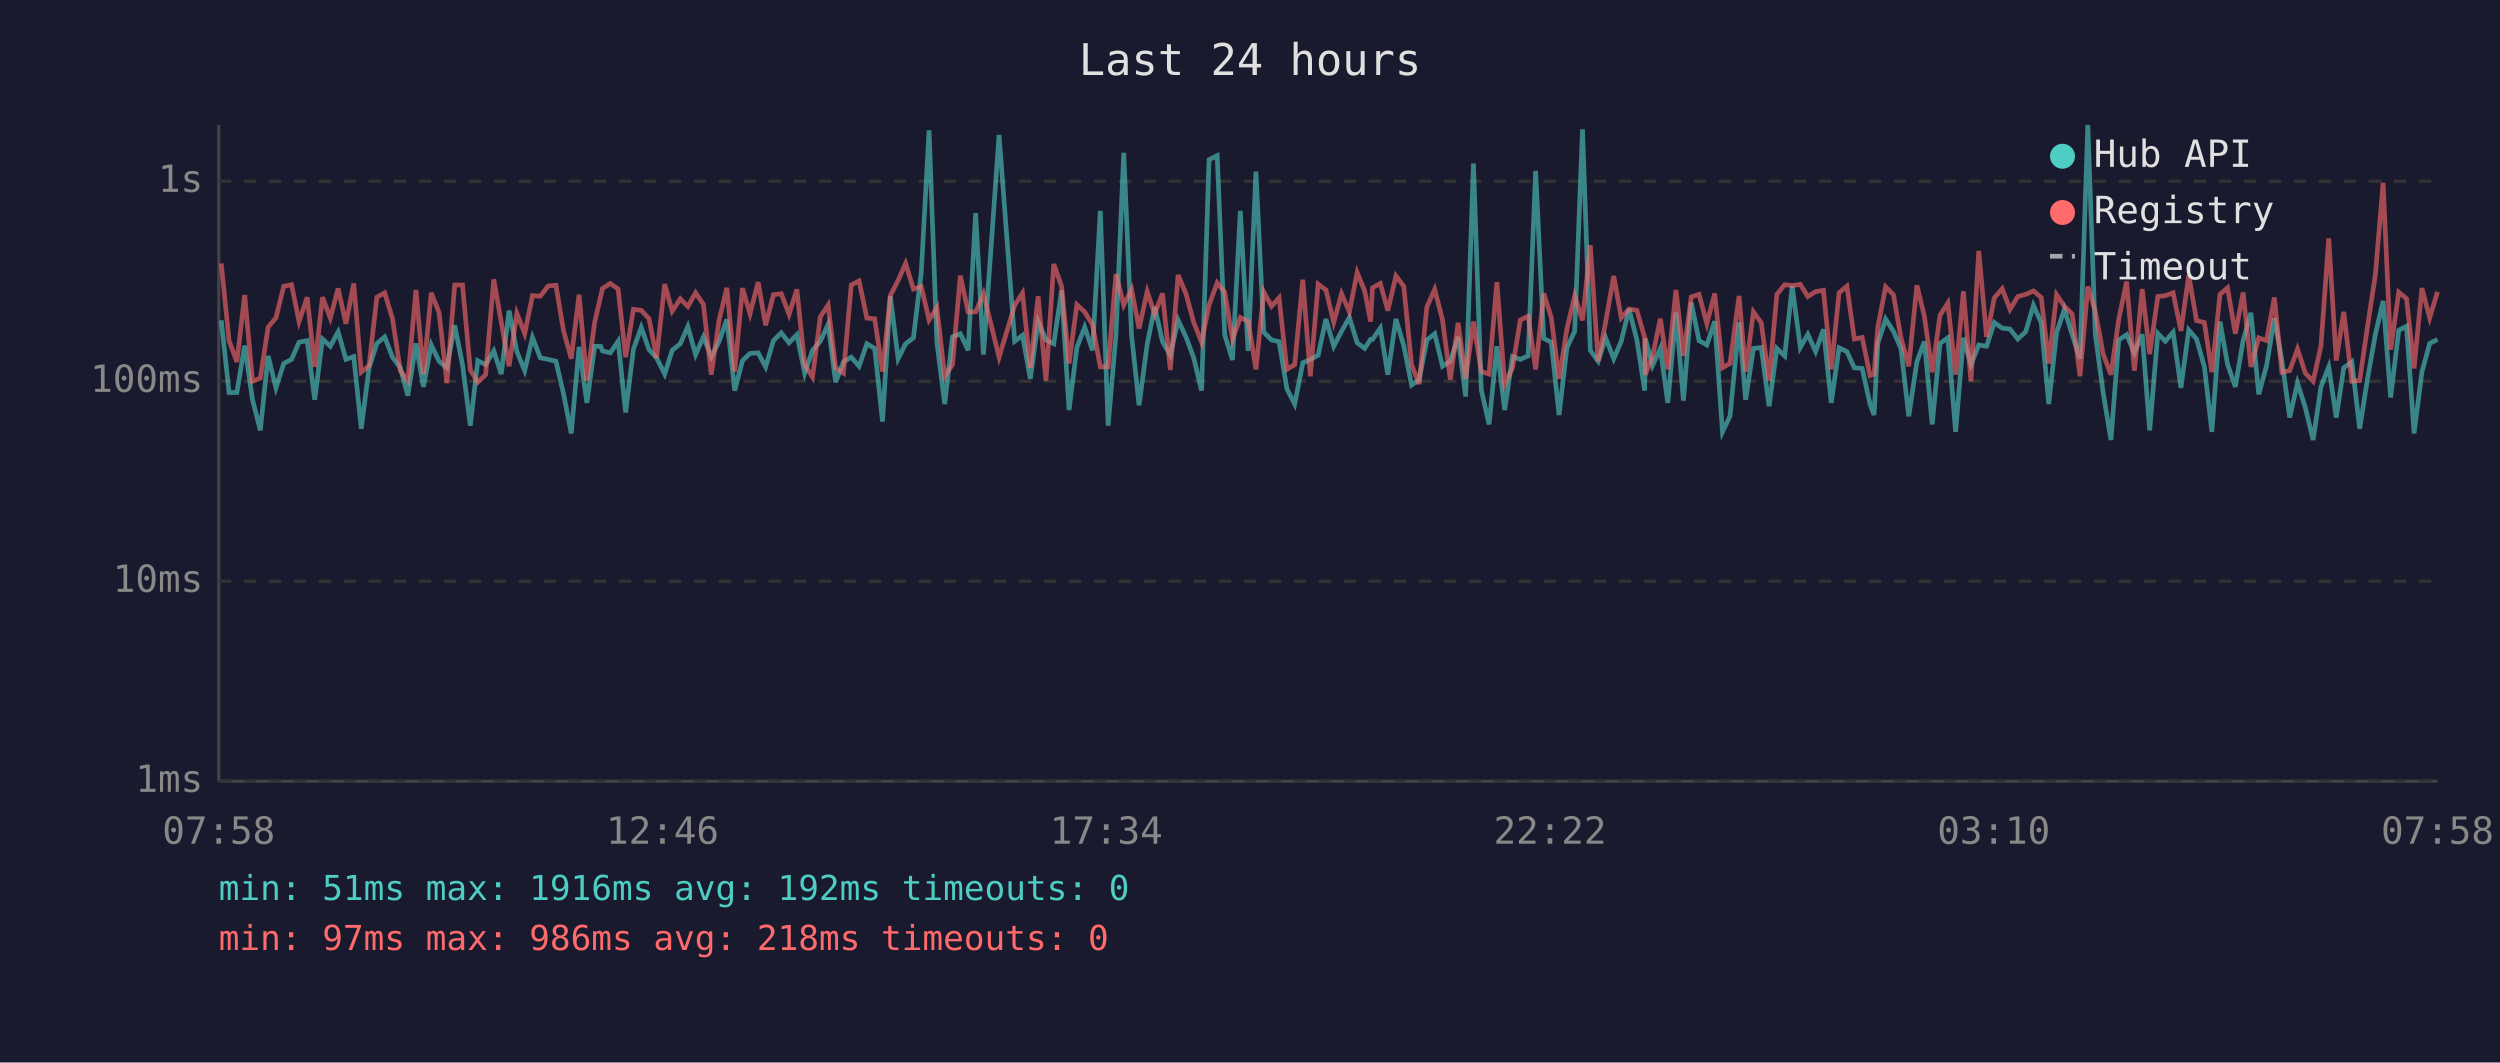
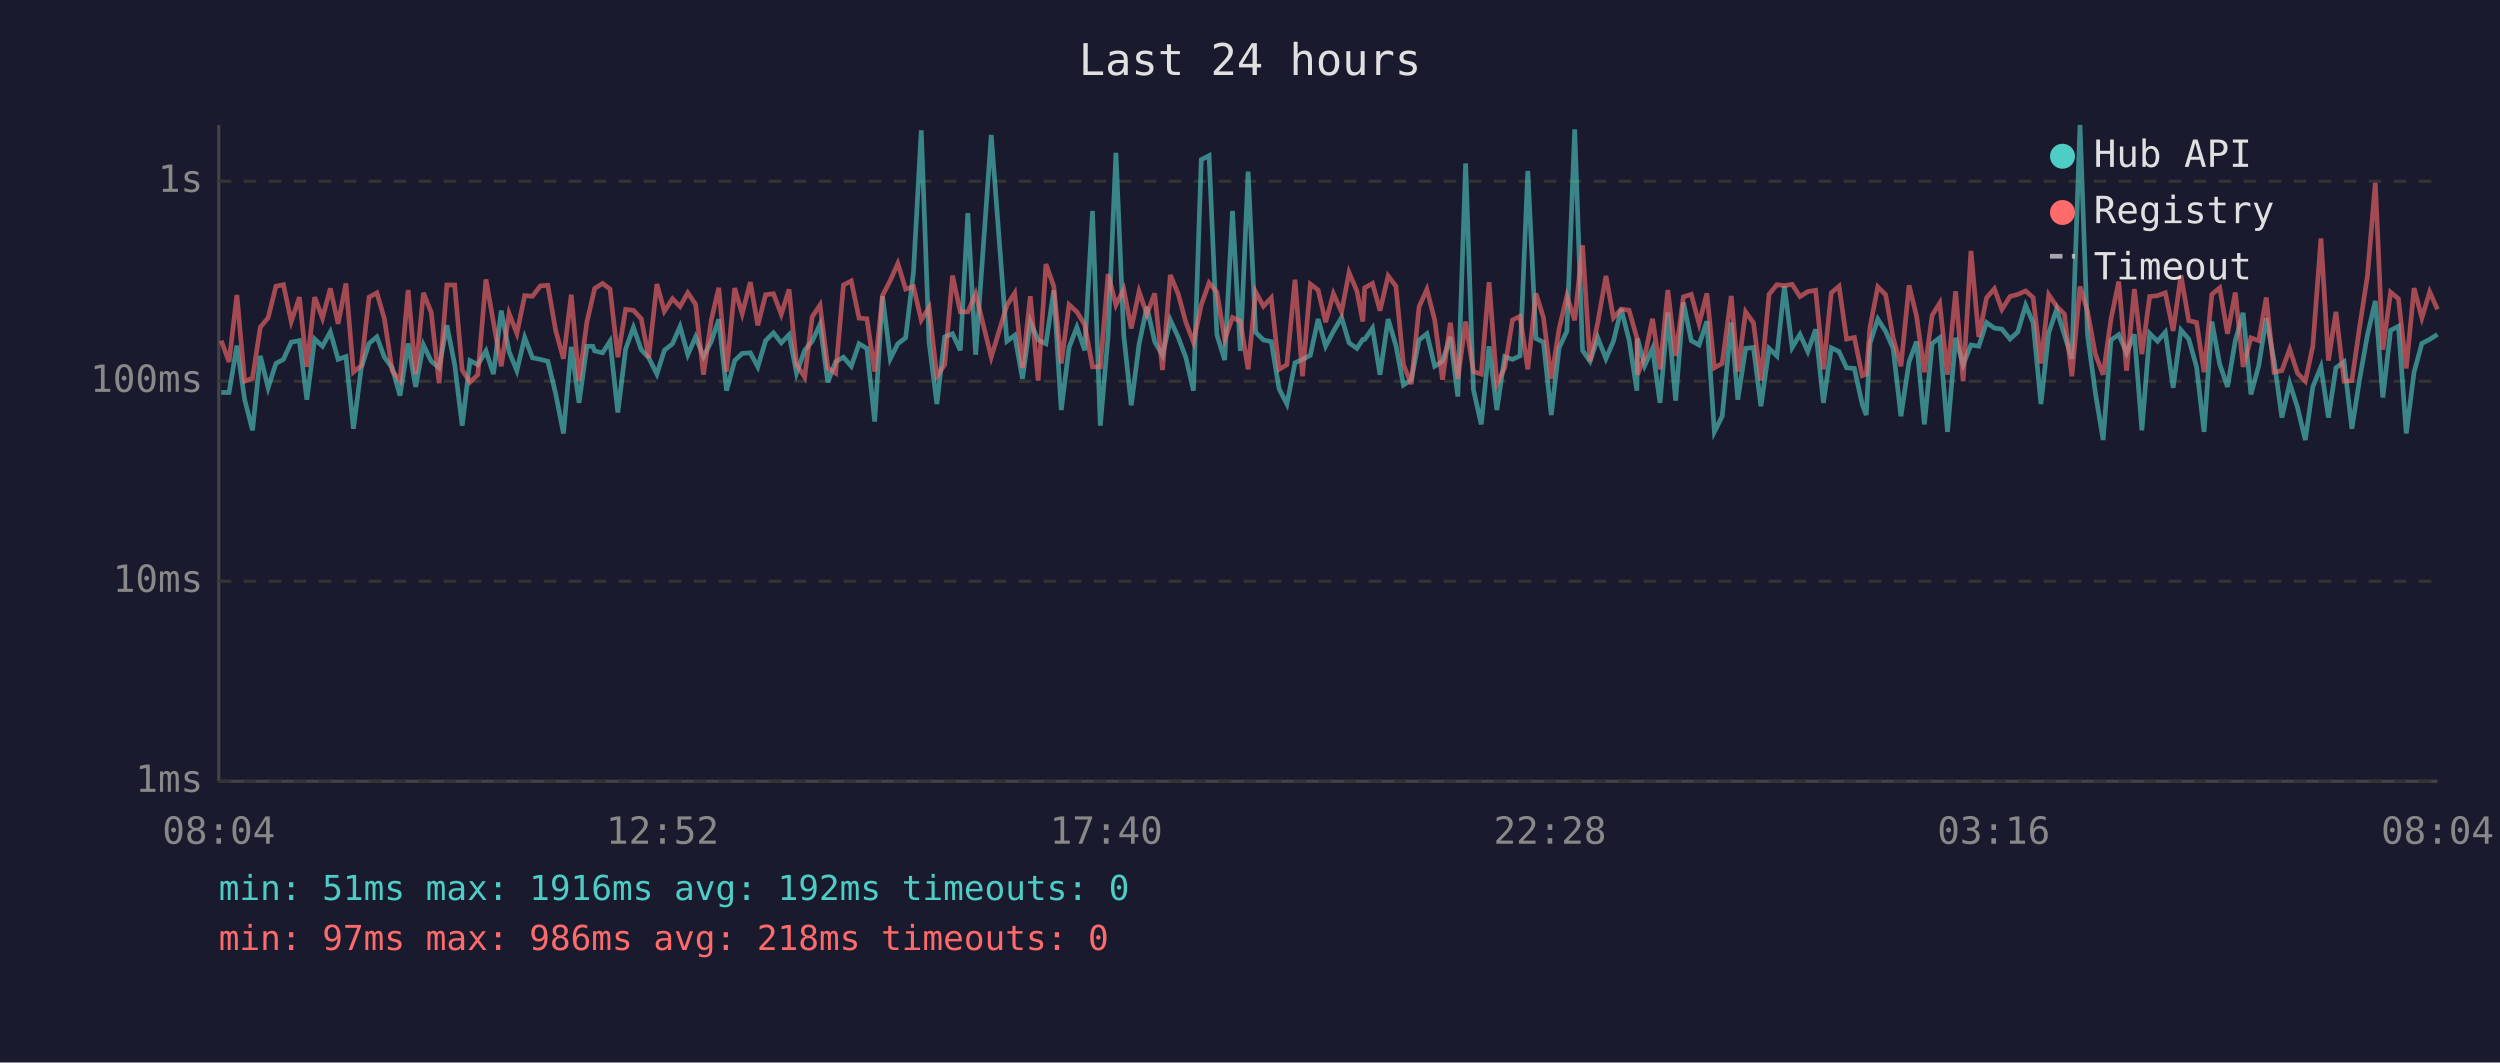
<svg xmlns="http://www.w3.org/2000/svg" viewBox="0 0 800 340" font-family="monospace" font-size="12">
  <rect width="800" height="340" fill="#1a1a2e" />
  <text x="400" y="24" fill="#e0e0e0" font-size="14" text-anchor="middle">Last 24 hours</text>
  <line x1="70" y1="40" x2="70" y2="250" stroke="#444" stroke-width="1" />
  <line x1="70" y1="250" x2="780" y2="250" stroke="#444" stroke-width="1" />
  <line x1="70" y1="250" x2="780" y2="250" stroke="#333" stroke-width="1" stroke-dasharray="4" />
  <text x="65" y="250" fill="#888" text-anchor="end" dominant-baseline="middle">1ms</text>
  <line x1="70" y1="186" x2="780" y2="186" stroke="#333" stroke-width="1" stroke-dasharray="4" />
  <text x="65" y="186" fill="#888" text-anchor="end" dominant-baseline="middle">10ms</text>
  <line x1="70" y1="122" x2="780" y2="122" stroke="#333" stroke-width="1" stroke-dasharray="4" />
  <text x="65" y="122" fill="#888" text-anchor="end" dominant-baseline="middle">100ms</text>
  <line x1="70" y1="58" x2="780" y2="58" stroke="#333" stroke-width="1" stroke-dasharray="4" />
  <text x="65" y="58" fill="#888" text-anchor="end" dominant-baseline="middle">1s</text>
-   <text x="70" y="270" fill="#888" text-anchor="middle">07:58</text>
-   <text x="212" y="270" fill="#888" text-anchor="middle">12:46</text>
-   <text x="354" y="270" fill="#888" text-anchor="middle">17:34</text>
-   <text x="496" y="270" fill="#888" text-anchor="middle">22:22</text>
-   <text x="638" y="270" fill="#888" text-anchor="middle">03:10</text>
-   <text x="780" y="270" fill="#888" text-anchor="middle">07:58</text>
-   <polyline points="70.8,102.5 73.3,125.6 75.8,125.6 78.3,110.6 80.8,127.9 83.3,137.7 85.8,113.9 88.3,124.1 90.8,116.3 93.3,115.0 95.7,109.5 98.3,109.0 100.7,127.9 103.2,108.5 105.7,110.8 108.2,106.2 110.7,115.0 113.2,114.1 115.6,137.2 118.1,117.7 120.6,109.9 123.1,107.8 125.6,114.3 128.1,117.7 130.5,126.6 133.1,109.9 135.5,123.8 138.0,110.4 140.5,115.6 143.0,117.7 145.5,104.1 148.0,116.7 150.5,136.2 152.9,115.4 155.4,116.7 158.0,112.3 160.4,119.7 162.9,99.4 165.4,112.5 167.9,118.6 170.4,108.0 172.9,114.5 175.4,115.0 177.9,115.6 180.3,125.9 182.8,138.7 185.3,111.0 187.8,128.9 190.3,110.8 192.2,110.8 192.8,112.3 195.3,112.9 197.8,109.2 200.2,132.0 202.7,111.7 205.2,104.8 207.7,111.9 210.1,114.5 212.7,119.7 215.1,112.1 217.7,110.0 220.1,104.5 222.6,113.5 225.1,107.8 227.6,114.1 230.1,109.3 232.6,102.2 235.1,125.0 237.6,115.4 240.0,113.1 242.6,112.9 245.0,117.4 247.5,109.0 250.0,106.5 252.5,109.7 255.0,107.1 257.5,119.4 260.0,112.1 262.5,109.2 265.0,103.8 267.4,122.3 269.9,115.8 272.4,114.3 274.9,117.2 277.4,110.0 279.9,111.5 282.4,134.9 284.9,94.8 287.4,114.8 289.8,110.0 292.3,108.1 294.8,87.2 297.3,41.7 299.8,109.5 302.3,129.3 304.8,107.8 307.3,106.8 309.8,112.1 312.2,68.2 314.7,113.5 319.7,43.2 324.7,109.2 327.2,107.3 329.7,121.2 332.2,102.9 334.7,108.8 337.2,110.0 339.7,92.9 342.1,131.2 344.6,111.2 347.1,104.7 349.6,112.1 352.1,67.5 354.6,136.2 357.1,107.3 359.6,48.9 362.1,107.3 364.5,129.7 367.1,110.2 369.5,98.2 372.0,109.3 374.5,113.7 377.0,102.4 379.5,107.8 382.0,114.5 384.5,125.0 386.9,51.1 389.5,49.8 391.9,107.1 394.4,115.2 396.9,67.5 399.4,112.3 401.9,54.9 404.4,106.3 406.9,108.8 409.3,109.3 411.8,124.4 414.3,129.3 416.9,116.1 419.3,115.0 421.8,113.7 424.3,102.1 426.8,110.8 429.3,106.0 431.8,101.6 434.3,109.7 436.7,111.5 438.6,108.6 439.2,108.6 441.7,105.0 444.1,119.9 446.7,102.1 449.2,110.6 451.7,123.2 454.1,121.5 456.6,108.8 459.1,106.8 461.6,117.2 464.1,115.6 466.6,107.8 469.0,126.9 471.5,52.3 474.0,124.7 476.5,135.8 479.0,110.8 481.5,131.2 484.0,114.1 486.5,115.0 489.0,113.9 491.4,54.7 494.0,108.3 496.4,109.5 498.9,132.8 501.4,111.3 503.9,106.0 506.4,41.4 508.9,112.1 511.4,115.6 513.8,108.1 516.4,114.8 518.8,109.2 521.3,98.9 523.8,108.8 526.3,125.0 526.5,108.3 528.8,117.0 531.3,111.5 533.7,128.9 536.3,100.0 538.7,128.2 541.2,96.8 543.7,109.0 546.2,110.4 548.7,102.8 551.2,138.2 553.6,133.2 556.5,103.2 558.6,127.9 561.1,111.5 563.6,111.2 566.1,130.0 568.6,111.5 571.1,113.9 573.5,91.6 576.1,111.2 578.5,107.0 581.0,112.5 583.5,105.4 586.0,128.9 588.5,111.3 591.0,112.5 593.4,117.7 595.9,117.9 598.4,129.3 599.7,132.8 600.9,109.9 603.4,102.1 605.9,106.0 608.3,111.5 610.8,133.2 613.4,115.8 615.8,109.3 618.3,135.8 620.8,109.9 623.3,108.1 625.8,138.2 628.3,108.1 630.7,116.7 633.2,110.4 635.7,110.8 638.2,103.2 640.7,105.0 643.2,105.3 645.7,108.5 648.2,106.2 650.7,97.7 653.2,103.3 655.6,129.3 658.1,106.5 660.6,99.0 663.1,107.1 665.6,114.8 668.1,40.0 670.5,107.0 673.0,125.6 675.5,140.8 678.0,108.8 680.5,107.1 683.0,112.9 685.5,107.0 687.9,137.7 690.5,106.7 692.9,109.2 695.4,106.3 697.9,124.1 700.4,105.6 702.9,108.5 705.4,117.4 707.8,138.2 710.4,102.9 712.8,116.5 715.3,123.8 717.8,109.0 720.3,100.1 722.8,126.2 725.3,117.0 727.8,101.8 730.2,115.4 732.7,133.6 735.2,122.6 737.7,130.4 740.2,140.8 742.7,123.8 745.2,117.4 747.6,133.6 750.0,117.7 752.6,115.8 755.1,137.2 757.6,121.2 760.1,107.1 762.6,96.3 765.0,127.2 767.6,105.7 770.1,104.4 772.5,138.7 775.0,119.1 777.5,109.9 780.0,108.6" fill="none" stroke="#4ecdc4" stroke-width="1.5" opacity="0.6" />
-   <polyline points="70.8,84.3 73.3,109.0 75.8,115.8 78.3,94.4 80.8,122.0 83.3,121.0 85.8,104.7 88.3,101.7 90.8,91.6 93.3,91.1 95.7,102.9 98.3,95.1 100.7,117.4 103.2,95.1 105.7,101.8 108.2,92.3 110.7,103.6 113.2,90.7 115.6,119.1 118.1,117.0 120.6,95.1 123.1,93.7 125.6,102.0 128.1,118.6 130.5,121.8 133.1,92.8 135.5,119.7 138.0,93.7 140.5,100.0 143.0,122.6 145.5,91.2 148.0,91.2 150.5,118.4 152.9,122.3 155.4,119.9 158.0,89.4 160.4,103.1 162.9,117.2 165.4,100.3 167.9,106.7 170.4,94.6 172.9,94.8 175.4,91.5 177.9,91.3 180.3,105.7 182.8,114.8 185.3,94.3 187.8,121.8 190.3,103.1 192.2,94.9 192.8,92.3 195.3,90.7 197.8,92.5 200.2,114.3 202.7,99.0 205.2,99.3 207.7,102.0 210.1,114.5 212.7,90.9 215.1,99.6 217.7,95.6 220.1,98.1 222.6,93.7 225.1,97.4 227.6,119.9 230.1,102.5 232.6,92.1 235.1,118.9 237.6,92.2 240.0,100.4 242.6,90.3 245.0,104.1 247.5,94.3 250.0,94.0 252.5,100.6 255.0,92.6 257.5,116.7 260.0,120.7 262.5,101.4 265.0,97.6 267.4,117.7 269.9,119.4 272.4,91.2 274.9,89.9 277.4,101.8 279.9,102.0 282.4,118.9 284.9,94.6 287.4,89.7 289.8,84.3 292.3,92.5 294.8,91.7 297.3,102.4 299.8,98.4 302.3,120.4 304.8,116.7 307.3,88.2 309.8,99.8 312.2,99.8 314.7,94.0 319.7,114.3 324.7,97.7 327.2,93.8 329.7,117.7 332.2,94.8 334.7,121.8 337.2,84.5 339.7,91.6 342.1,116.3 344.6,97.5 347.1,99.8 349.6,103.9 352.1,117.4 354.6,117.4 357.1,87.7 359.6,97.6 362.1,92.6 364.5,105.1 367.1,93.3 369.5,100.5 372.0,93.9 374.5,118.4 377.0,88.0 379.5,94.0 382.0,103.2 384.5,109.5 386.9,97.6 389.5,90.5 391.9,93.5 394.4,108.6 396.9,101.6 399.4,102.8 401.9,118.2 404.4,93.4 406.9,98.0 409.3,95.3 411.8,118.2 414.3,116.7 416.9,89.5 419.3,120.4 421.8,90.9 424.3,92.8 426.8,103.1 429.3,94.0 431.8,99.8 434.3,87.2 436.7,93.1 438.6,102.9 439.2,92.1 441.7,90.7 444.1,99.4 446.7,88.3 449.2,91.6 451.7,116.7 454.1,122.9 456.6,98.2 459.1,92.6 461.6,102.4 464.1,121.5 466.6,103.3 469.0,121.2 471.5,102.9 474.0,118.9 476.5,119.7 479.0,90.3 481.5,122.9 484.0,117.7 486.5,102.4 489.0,101.2 491.4,118.2 494.0,93.9 496.4,101.6 498.9,121.2 501.4,105.3 503.9,94.7 506.4,102.5 508.9,78.5 511.4,115.6 513.8,103.1 516.4,88.3 518.8,101.7 521.3,98.9 523.8,99.3 526.3,108.1 526.5,119.9 528.8,114.1 531.3,102.0 533.7,118.2 536.3,92.8 538.7,113.9 541.2,95.0 543.7,94.2 546.2,103.6 548.7,93.9 551.2,117.7 553.6,116.3 556.5,94.7 558.6,118.9 561.1,99.8 563.6,103.3 566.1,121.8 568.6,94.2 571.1,91.1 573.5,91.4 576.1,91.0 578.5,94.9 581.0,93.3 583.5,92.9 586.0,118.2 588.5,93.7 591.0,91.6 593.4,108.5 595.9,108.0 598.4,120.2 599.7,119.7 600.9,104.7 603.4,91.8 605.9,94.3 608.3,108.1 610.8,117.2 613.4,91.3 615.8,101.2 618.3,119.1 620.8,100.9 623.3,97.0 625.8,119.9 628.3,93.2 630.7,122.0 633.2,80.3 635.7,107.8 638.2,95.3 640.7,92.4 643.2,99.0 645.7,94.9 648.2,94.2 650.7,93.1 653.2,95.2 655.6,116.3 658.1,94.3 660.6,98.0 663.1,100.5 665.6,120.4 668.1,91.7 670.5,99.6 673.0,113.3 675.5,119.9 678.0,102.2 680.5,90.1 683.0,118.6 685.5,92.5 687.9,113.3 690.5,94.9 692.9,94.6 695.4,93.7 697.9,105.9 700.4,88.1 702.9,102.6 705.4,103.2 707.8,119.1 710.4,94.2 712.8,92.1 715.3,106.8 717.8,93.6 720.3,117.4 722.8,108.1 725.3,109.0 727.8,95.2 730.2,119.1 732.7,118.6 735.2,111.7 737.7,119.4 740.2,122.0 742.7,110.8 745.2,76.3 747.6,115.4 750.0,99.8 752.6,122.0 755.1,121.8 757.6,104.5 760.1,88.1 762.6,58.5 765.0,111.9 767.6,93.5 770.1,95.6 772.5,117.9 775.0,92.2 777.5,101.7 780.0,93.4" fill="none" stroke="#ff6b6b" stroke-width="1.5" opacity="0.6" />
+   <text x="70" y="270" fill="#888" text-anchor="middle">08:04</text>
+   <text x="212" y="270" fill="#888" text-anchor="middle">12:52</text>
+   <text x="354" y="270" fill="#888" text-anchor="middle">17:40</text>
+   <text x="496" y="270" fill="#888" text-anchor="middle">22:28</text>
+   <text x="638" y="270" fill="#888" text-anchor="middle">03:16</text>
+   <text x="780" y="270" fill="#888" text-anchor="middle">08:04</text>
+   <polyline points="70.8,125.6 73.3,125.6 75.8,110.6 78.3,127.9 80.8,137.7 83.3,113.9 85.8,124.1 88.3,116.3 90.7,115.0 93.2,109.5 95.8,109.0 98.2,127.9 100.7,108.5 103.2,110.8 105.7,106.2 108.2,115.0 110.7,114.1 113.1,137.2 115.6,117.7 118.1,109.9 120.6,107.8 123.0,114.3 125.5,117.7 128.0,126.6 130.6,109.9 133.0,123.8 135.5,110.4 138.0,115.6 140.5,117.7 143.0,104.1 145.5,116.7 147.9,136.2 150.4,115.4 152.9,116.7 155.5,112.3 157.9,119.7 160.4,99.4 162.9,112.5 165.4,118.6 167.9,108.0 170.4,114.5 172.9,115.0 175.3,115.6 177.8,125.9 180.3,138.7 182.8,111.0 185.3,128.9 187.8,110.8 189.7,110.8 190.3,112.3 192.8,112.9 195.2,109.2 197.7,132.0 200.2,111.7 202.7,104.8 205.2,111.9 207.6,114.5 210.2,119.7 212.6,112.1 215.2,110.0 217.6,104.5 220.1,113.5 222.6,107.8 225.1,114.1 227.6,109.3 230.0,102.2 232.5,125.0 235.1,115.4 237.5,113.1 240.1,112.9 242.5,117.4 245.0,109.0 247.5,106.5 250.0,109.7 252.5,107.1 254.9,119.4 257.5,112.1 259.9,109.2 262.4,103.8 264.9,122.3 267.4,115.8 269.9,114.3 272.4,117.2 274.9,110.0 277.4,111.5 279.9,134.9 282.4,94.8 284.9,114.8 287.3,110.0 289.8,108.1 292.3,87.2 294.8,41.7 297.3,109.5 299.8,129.3 302.3,107.8 304.8,106.8 307.3,112.1 309.7,68.2 312.2,113.5 317.2,43.2 322.2,109.2 324.7,107.3 327.2,121.2 329.7,102.9 332.2,108.8 334.7,110.0 337.2,92.9 339.6,131.2 342.1,111.2 344.6,104.7 347.1,112.1 349.6,67.5 352.1,136.2 354.6,107.3 357.1,48.9 359.6,107.3 362.0,129.7 364.5,110.2 367.0,98.2 369.5,109.3 372.0,113.7 374.5,102.4 377.0,107.8 379.5,114.5 381.9,125.0 384.4,51.1 386.9,49.8 389.4,107.1 391.9,115.2 394.4,67.5 396.9,112.3 399.4,54.9 401.8,106.3 404.3,108.8 406.8,109.3 409.3,124.4 411.8,129.3 414.4,116.1 416.8,115.0 419.3,113.7 421.8,102.1 424.2,110.8 426.7,106.0 429.3,101.6 431.7,109.7 434.2,111.5 436.1,108.6 436.7,108.6 439.2,105.0 441.6,119.9 444.2,102.1 446.7,110.6 449.1,123.2 451.6,121.5 454.1,108.8 456.6,106.8 459.1,117.2 461.6,115.6 464.1,107.8 466.5,126.9 469.0,52.3 471.5,124.7 474.0,135.8 476.5,110.8 479.0,131.2 481.5,114.1 484.0,115.0 486.4,113.9 488.9,54.7 491.5,108.3 493.9,109.5 496.4,132.8 498.9,111.3 501.4,106.0 503.9,41.4 506.4,112.1 508.8,115.6 511.3,108.1 513.9,114.8 516.3,109.2 518.8,98.9 521.3,108.8 523.8,125.0 524.0,108.3 526.3,117.0 528.8,111.5 531.2,128.9 533.7,100.0 536.2,128.2 538.7,96.8 541.2,109.0 543.7,110.4 546.2,102.8 548.6,138.2 551.1,133.2 554.0,103.2 556.1,127.9 558.6,111.5 561.1,111.2 563.5,130.0 566.1,111.5 568.6,113.9 571.0,91.6 573.5,111.2 576.0,107.0 578.5,112.5 581.0,105.4 583.5,128.9 586.0,111.3 588.5,112.5 590.9,117.7 593.4,117.9 595.9,129.3 597.2,132.8 598.4,109.9 600.9,102.1 603.4,106.0 605.8,111.5 608.3,133.2 610.9,115.8 613.3,109.3 615.8,135.8 618.3,109.9 620.7,108.1 623.2,138.2 625.8,108.1 628.2,116.7 630.7,110.4 633.2,110.8 635.7,103.2 638.2,105.0 640.6,105.3 643.2,108.5 645.7,106.2 648.2,97.7 650.6,103.3 653.1,129.3 655.6,106.5 658.1,99.0 660.6,107.1 663.0,114.8 665.6,40.0 668.0,107.0 670.5,125.6 673.0,140.8 675.5,108.8 678.0,107.1 680.5,112.9 683.0,107.0 685.4,137.7 687.9,106.7 690.4,109.2 692.9,106.3 695.4,124.1 697.9,105.6 700.4,108.5 702.9,117.4 705.3,138.2 707.8,102.9 710.3,116.5 712.8,123.8 715.3,109.0 717.8,100.1 720.3,126.2 722.8,117.0 725.2,101.8 727.7,115.4 730.2,133.6 732.7,122.6 735.2,130.4 737.7,140.8 740.1,123.8 742.7,117.4 745.1,133.6 747.5,117.7 750.1,115.8 752.6,137.2 755.1,121.2 757.6,107.1 760.1,96.3 762.5,127.2 765.0,105.7 767.5,104.4 770.0,138.7 772.5,119.1 775.0,109.9 777.5,108.6 780.0,107.0" fill="none" stroke="#4ecdc4" stroke-width="1.5" opacity="0.6" />
+   <polyline points="70.8,109.0 73.3,115.8 75.8,94.4 78.3,122.0 80.8,121.0 83.3,104.7 85.8,101.7 88.3,91.6 90.7,91.1 93.2,102.9 95.8,95.1 98.2,117.4 100.7,95.1 103.2,101.8 105.7,92.3 108.2,103.6 110.7,90.7 113.1,119.1 115.6,117.0 118.1,95.1 120.6,93.7 123.0,102.0 125.5,118.6 128.0,121.8 130.6,92.8 133.0,119.7 135.5,93.7 138.0,100.0 140.5,122.6 143.0,91.2 145.5,91.2 147.9,118.4 150.4,122.3 152.9,119.9 155.5,89.4 157.9,103.1 160.4,117.2 162.9,100.3 165.4,106.7 167.9,94.6 170.4,94.8 172.9,91.5 175.3,91.3 177.8,105.7 180.3,114.8 182.8,94.3 185.3,121.8 187.8,103.1 189.7,94.9 190.3,92.3 192.8,90.7 195.2,92.5 197.7,114.3 200.2,99.0 202.7,99.3 205.2,102.0 207.6,114.5 210.2,90.9 212.6,99.6 215.2,95.6 217.6,98.1 220.1,93.7 222.6,97.4 225.1,119.9 227.6,102.5 230.0,92.1 232.5,118.9 235.1,92.2 237.5,100.4 240.1,90.3 242.5,104.1 245.0,94.3 247.5,94.0 250.0,100.6 252.5,92.6 254.9,116.7 257.5,120.7 259.9,101.4 262.4,97.6 264.9,117.7 267.4,119.4 269.9,91.2 272.4,89.9 274.9,101.8 277.4,102.0 279.9,118.9 282.4,94.6 284.9,89.7 287.3,84.3 289.8,92.5 292.3,91.7 294.8,102.4 297.3,98.4 299.8,120.4 302.3,116.7 304.8,88.2 307.3,99.8 309.7,99.8 312.2,94.0 317.2,114.3 322.2,97.7 324.7,93.8 327.2,117.7 329.7,94.8 332.2,121.8 334.7,84.5 337.2,91.6 339.6,116.3 342.1,97.5 344.6,99.8 347.1,103.9 349.6,117.4 352.1,117.4 354.6,87.7 357.1,97.6 359.6,92.6 362.0,105.1 364.5,93.3 367.0,100.5 369.5,93.9 372.0,118.4 374.5,88.0 377.0,94.0 379.5,103.2 381.9,109.5 384.4,97.6 386.9,90.5 389.4,93.5 391.9,108.6 394.4,101.6 396.9,102.8 399.4,118.2 401.8,93.4 404.3,98.0 406.8,95.3 409.3,118.2 411.8,116.7 414.4,89.5 416.8,120.4 419.3,90.9 421.8,92.8 424.2,103.1 426.7,94.0 429.3,99.8 431.7,87.2 434.2,93.1 436.1,102.9 436.7,92.1 439.2,90.7 441.6,99.4 444.2,88.3 446.7,91.6 449.1,116.7 451.6,122.9 454.1,98.2 456.6,92.6 459.1,102.4 461.6,121.5 464.1,103.3 466.5,121.2 469.0,102.9 471.5,118.9 474.0,119.7 476.5,90.3 479.0,122.9 481.5,117.7 484.0,102.4 486.4,101.2 488.9,118.2 491.5,93.9 493.9,101.6 496.4,121.2 498.9,105.3 501.4,94.7 503.9,102.5 506.4,78.5 508.8,115.6 511.3,103.1 513.9,88.3 516.3,101.7 518.8,98.9 521.3,99.3 523.8,108.1 524.0,119.9 526.3,114.1 528.8,102.0 531.2,118.2 533.7,92.8 536.2,113.9 538.7,95.0 541.2,94.2 543.7,103.6 546.2,93.9 548.6,117.7 551.1,116.3 554.0,94.7 556.1,118.9 558.6,99.8 561.1,103.3 563.5,121.8 566.1,94.2 568.6,91.1 571.0,91.4 573.5,91.0 576.0,94.9 578.5,93.3 581.0,92.9 583.5,118.2 586.0,93.7 588.5,91.6 590.9,108.5 593.4,108.0 595.9,120.2 597.2,119.7 598.4,104.7 600.9,91.8 603.4,94.3 605.8,108.1 608.3,117.2 610.9,91.3 613.3,101.2 615.8,119.1 618.3,100.9 620.7,97.0 623.2,119.9 625.8,93.2 628.2,122.0 630.7,80.3 633.2,107.8 635.7,95.3 638.2,92.4 640.6,99.0 643.2,94.9 645.7,94.2 648.2,93.1 650.6,95.2 653.1,116.3 655.6,94.3 658.1,98.0 660.6,100.5 663.0,120.4 665.6,91.7 668.0,99.6 670.5,113.3 673.0,119.9 675.5,102.2 678.0,90.1 680.5,118.6 683.0,92.5 685.4,113.3 687.9,94.9 690.4,94.6 692.9,93.7 695.4,105.9 697.9,88.1 700.4,102.6 702.9,103.2 705.3,119.1 707.8,94.2 710.3,92.1 712.8,106.8 715.3,93.6 717.8,117.4 720.3,108.1 722.8,109.0 725.2,95.2 727.7,119.1 730.2,118.6 732.7,111.7 735.2,119.4 737.7,122.0 740.1,110.8 742.7,76.3 745.1,115.4 747.5,99.8 750.1,122.0 752.6,121.8 755.1,104.5 757.6,88.1 760.1,58.5 762.5,111.9 765.0,93.5 767.5,95.6 770.0,117.9 772.5,92.2 775.0,101.7 777.5,93.4 780.0,99.0" fill="none" stroke="#ff6b6b" stroke-width="1.5" opacity="0.6" />
  <circle cx="660" cy="50" r="4" fill="#4ecdc4" />
  <text x="670" y="50" fill="#e0e0e0" dominant-baseline="middle">Hub API</text>
  <circle cx="660" cy="68" r="4" fill="#ff6b6b" />
  <text x="670" y="68" fill="#e0e0e0" dominant-baseline="middle">Registry</text>
  <line x1="656" y1="82" x2="664" y2="82" stroke="#e0e0e0" stroke-width="1.5" stroke-dasharray="4,3" opacity="0.7" />
  <text x="670" y="86" fill="#e0e0e0" dominant-baseline="middle">Timeout</text>
  <text x="70" y="288" fill="#4ecdc4" font-size="11">min: 51ms  max: 1916ms  avg: 192ms  timeouts: 0</text>
  <text x="70" y="304" fill="#ff6b6b" font-size="11">min: 97ms  max: 986ms  avg: 218ms  timeouts: 0</text>
</svg>
